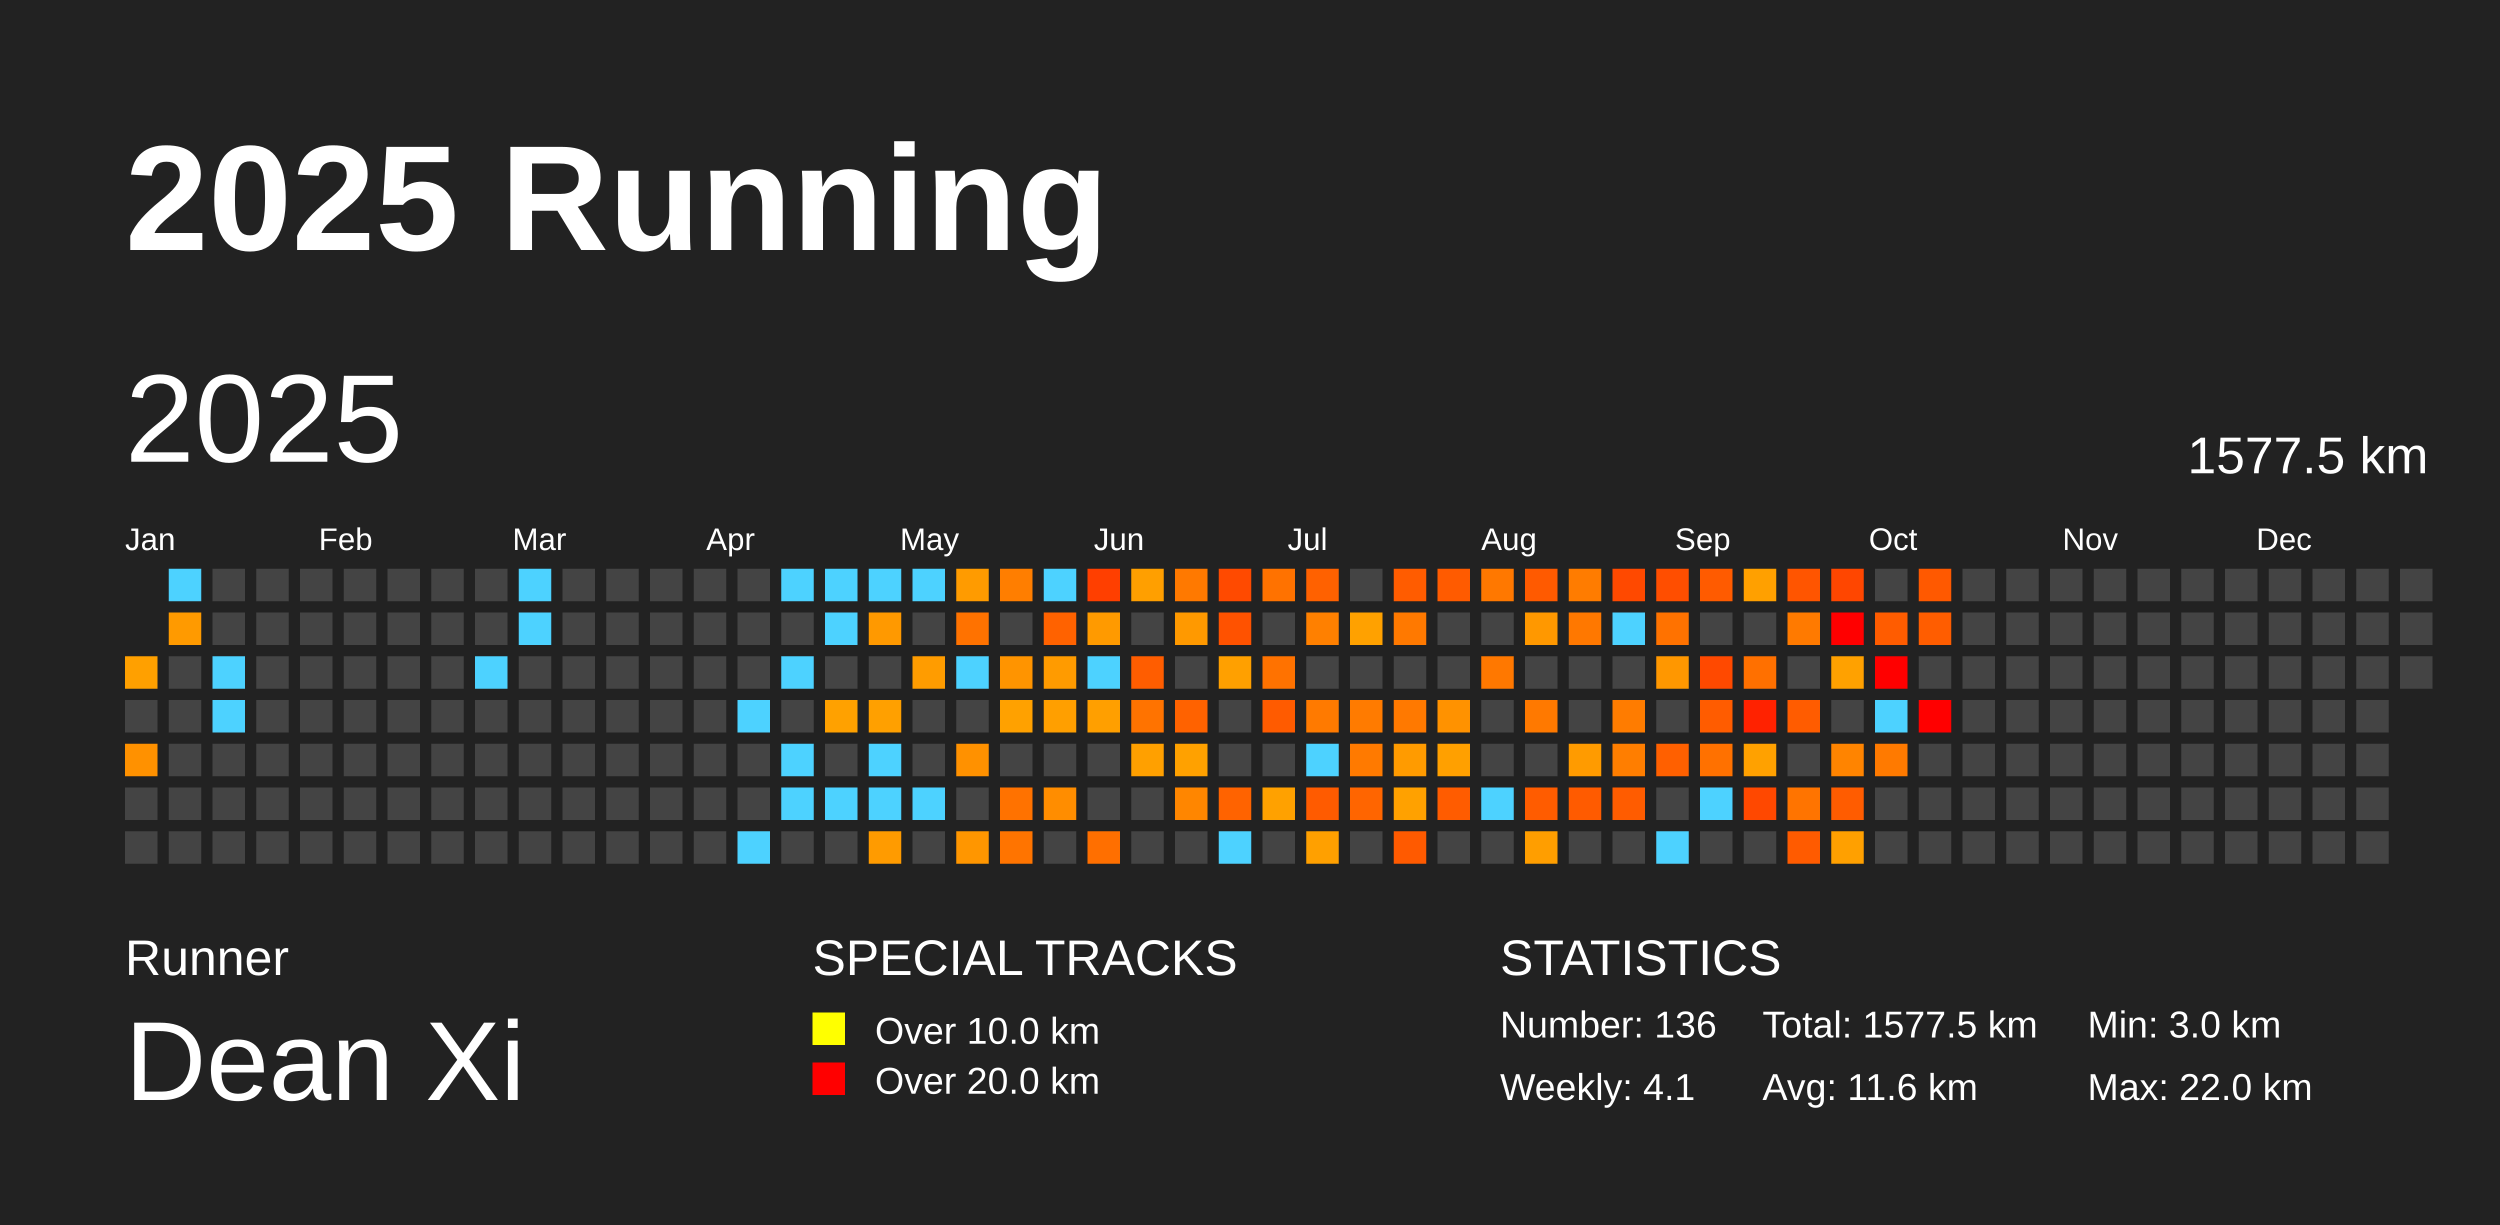
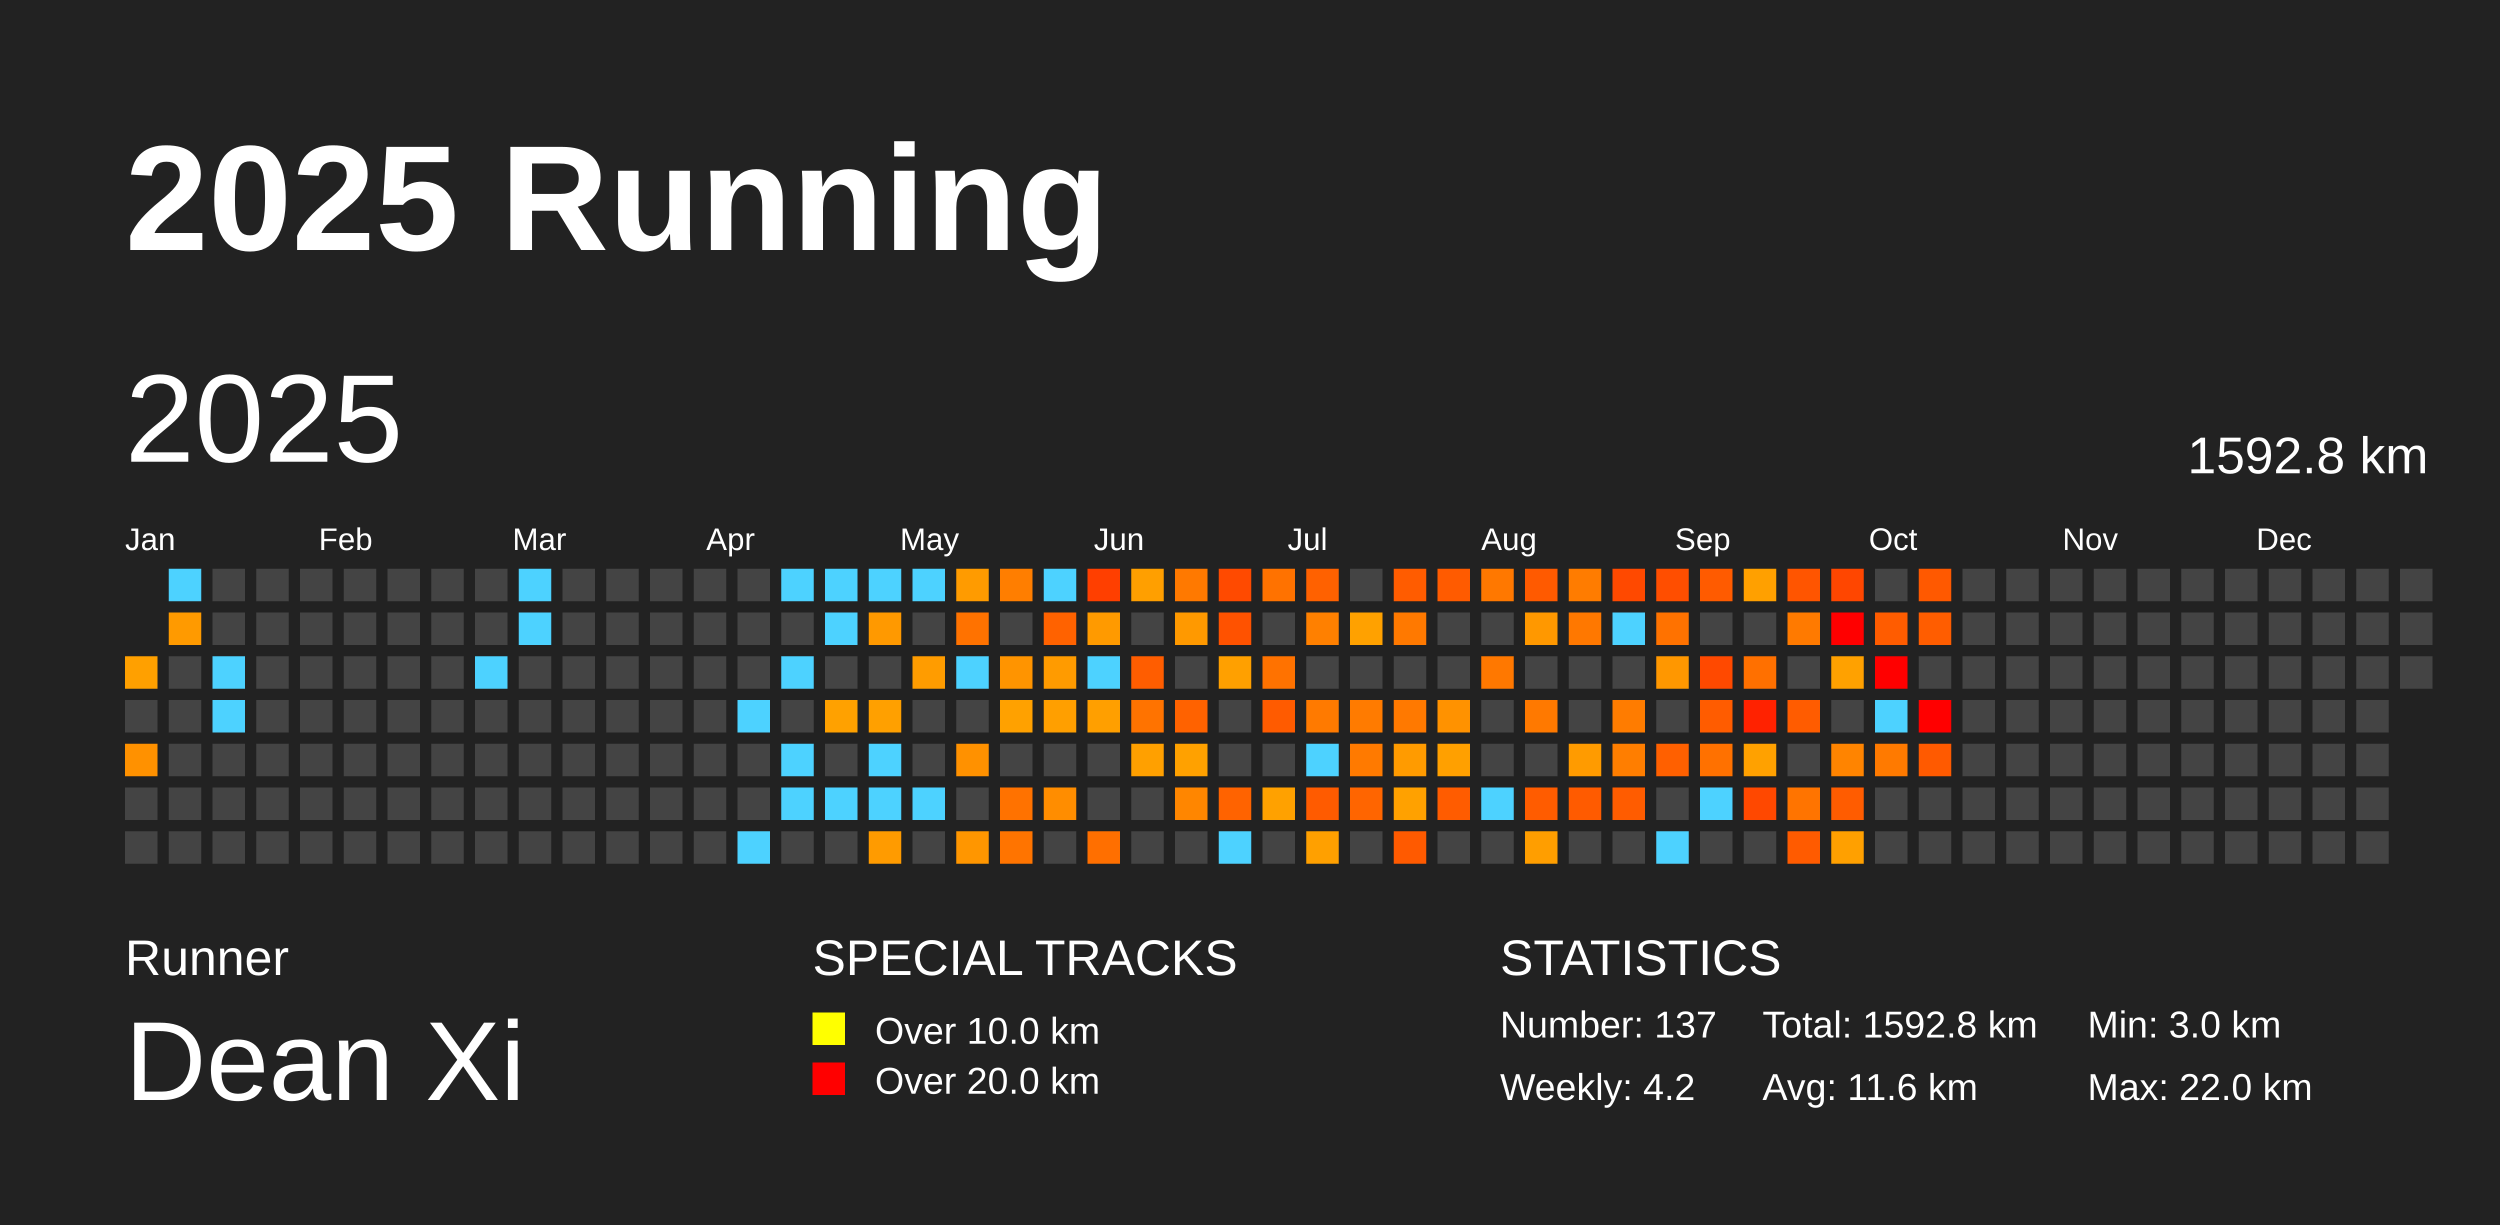
<svg xmlns="http://www.w3.org/2000/svg" baseProfile="full" height="98mm" version="1.1" viewBox="0,0,200,98" width="200mm">
  <defs />
  <rect fill="#222222" height="98" width="200" x="0" y="0" />
  <text fill="#FFFFFF" style="font-size:12px; font-family:Arial; font-weight:bold;" x="10" y="20">2025 Running</text>
  <text fill="#FFFFFF" style="font-size:4px; font-family:Arial" x="10" y="78">Runner</text>
  <text fill="#FFFFFF" style="font-size:9px; font-family:Arial" x="10" y="88">Dean Xi</text>
  <text fill="#FFFFFF" style="font-size:4px; font-family:Arial" x="65" y="78">SPECIAL TRACKS</text>
  <rect fill="yellow" height="2.6" width="2.6" x="65" y="81" />
  <text fill="#FFFFFF" style="font-size:3px; font-family:Arial" x="70" y="83.5">Over 10.0 km</text>
  <rect fill="red" height="2.6" width="2.6" x="65" y="85" />
  <text fill="#FFFFFF" style="font-size:3px; font-family:Arial" x="70" y="87.5">Over 20.0 km</text>
  <text fill="#FFFFFF" style="font-size:4px; font-family:Arial" x="120" y="78">STATISTICS</text>
-   <text fill="#FFFFFF" style="font-size:3px; font-family:Arial" x="120" y="83">Number: 136</text>
-   <text fill="#FFFFFF" style="font-size:3px; font-family:Arial" x="120" y="88">Weekly: 4.1</text>
-   <text fill="#FFFFFF" style="font-size:3px; font-family:Arial" x="141" y="83">Total: 1577.5 km</text>
+   <text fill="#FFFFFF" style="font-size:3px; font-family:Arial" x="120" y="83">Number: 137</text>
+   <text fill="#FFFFFF" style="font-size:3px; font-family:Arial" x="120" y="88">Weekly: 4.2</text>
+   <text fill="#FFFFFF" style="font-size:3px; font-family:Arial" x="141" y="83">Total: 1592.8 km</text>
  <text fill="#FFFFFF" style="font-size:3px; font-family:Arial" x="141" y="88">Avg: 11.6 km</text>
  <text fill="#FFFFFF" style="font-size:3px; font-family:Arial" x="167" y="83">Min: 3.0 km</text>
  <text fill="#FFFFFF" style="font-size:3px; font-family:Arial" x="167" y="88">Max: 22.0 km</text>
  <text dominant-baseline="hanging" fill="#FFFFFF" style="font-size:10.0px; font-family:Arial;" x="10" y="30">2025</text>
-   <text dominant-baseline="hanging" fill="#FFFFFF" style="font-size:4.125px; font-family:Arial;" x="175" y="35">1577.5 km</text>
+   <text dominant-baseline="hanging" fill="#FFFFFF" style="font-size:4.125px; font-family:Arial;" x="175" y="35">1592.8 km</text>
  <text fill="#FFFFFF" style="font-size:2.5px; font-family:Arial" x="10.0" y="44">Jan</text>
  <text fill="#FFFFFF" style="font-size:2.5px; font-family:Arial" x="25.5" y="44">Feb</text>
  <text fill="#FFFFFF" style="font-size:2.5px; font-family:Arial" x="41.0" y="44">Mar</text>
  <text fill="#FFFFFF" style="font-size:2.5px; font-family:Arial" x="56.5" y="44">Apr</text>
  <text fill="#FFFFFF" style="font-size:2.5px; font-family:Arial" x="72.0" y="44">May</text>
  <text fill="#FFFFFF" style="font-size:2.5px; font-family:Arial" x="87.5" y="44">Jun</text>
  <text fill="#FFFFFF" style="font-size:2.5px; font-family:Arial" x="103.0" y="44">Jul</text>
  <text fill="#FFFFFF" style="font-size:2.5px; font-family:Arial" x="118.5" y="44">Aug</text>
  <text fill="#FFFFFF" style="font-size:2.5px; font-family:Arial" x="134.0" y="44">Sep</text>
  <text fill="#FFFFFF" style="font-size:2.5px; font-family:Arial" x="149.5" y="44">Oct</text>
  <text fill="#FFFFFF" style="font-size:2.5px; font-family:Arial" x="165.0" y="44">Nov</text>
  <text fill="#FFFFFF" style="font-size:2.5px; font-family:Arial" x="180.5" y="44">Dec</text>
  <rect fill="#ffa000" height="2.6" width="2.6" x="10.0" y="52.5" />
  <rect fill="#444444" height="2.6" width="2.6" x="10.0" y="56.0" />
  <rect fill="#ff9100" height="2.6" width="2.6" x="10.0" y="59.5" />
  <rect fill="#444444" height="2.6" width="2.6" x="10.0" y="63.0" />
  <rect fill="#444444" height="2.6" width="2.6" x="10.0" y="66.5" />
  <rect fill="#4dd2ff" height="2.6" width="2.6" x="13.5" y="45.5" />
  <rect fill="#ff9a00" height="2.6" width="2.6" x="13.5" y="49.0" />
  <rect fill="#444444" height="2.6" width="2.6" x="13.5" y="52.5" />
  <rect fill="#444444" height="2.6" width="2.6" x="13.5" y="56.0" />
  <rect fill="#444444" height="2.6" width="2.6" x="13.5" y="59.5" />
  <rect fill="#444444" height="2.6" width="2.6" x="13.5" y="63.0" />
  <rect fill="#444444" height="2.6" width="2.6" x="13.5" y="66.5" />
  <rect fill="#444444" height="2.6" width="2.6" x="17.0" y="45.5" />
  <rect fill="#444444" height="2.6" width="2.6" x="17.0" y="49.0" />
  <rect fill="#4dd2ff" height="2.6" width="2.6" x="17.0" y="52.5" />
  <rect fill="#4dd2ff" height="2.6" width="2.6" x="17.0" y="56.0" />
  <rect fill="#444444" height="2.6" width="2.6" x="17.0" y="59.5" />
  <rect fill="#444444" height="2.6" width="2.6" x="17.0" y="63.0" />
  <rect fill="#444444" height="2.6" width="2.6" x="17.0" y="66.5" />
  <rect fill="#444444" height="2.6" width="2.6" x="20.5" y="45.5" />
  <rect fill="#444444" height="2.6" width="2.6" x="20.5" y="49.0" />
  <rect fill="#444444" height="2.6" width="2.6" x="20.5" y="52.5" />
  <rect fill="#444444" height="2.6" width="2.6" x="20.5" y="56.0" />
  <rect fill="#444444" height="2.6" width="2.6" x="20.5" y="59.5" />
  <rect fill="#444444" height="2.6" width="2.6" x="20.5" y="63.0" />
  <rect fill="#444444" height="2.6" width="2.6" x="20.5" y="66.5" />
  <rect fill="#444444" height="2.6" width="2.6" x="24.0" y="45.5" />
  <rect fill="#444444" height="2.6" width="2.6" x="24.0" y="49.0" />
  <rect fill="#444444" height="2.6" width="2.6" x="24.0" y="52.5" />
  <rect fill="#444444" height="2.6" width="2.6" x="24.0" y="56.0" />
  <rect fill="#444444" height="2.6" width="2.6" x="24.0" y="59.5" />
  <rect fill="#444444" height="2.6" width="2.6" x="24.0" y="63.0" />
  <rect fill="#444444" height="2.6" width="2.6" x="24.0" y="66.5" />
  <rect fill="#444444" height="2.6" width="2.6" x="27.5" y="45.5" />
  <rect fill="#444444" height="2.6" width="2.6" x="27.5" y="49.0" />
  <rect fill="#444444" height="2.6" width="2.6" x="27.5" y="52.5" />
  <rect fill="#444444" height="2.6" width="2.6" x="27.5" y="56.0" />
  <rect fill="#444444" height="2.6" width="2.6" x="27.5" y="59.5" />
  <rect fill="#444444" height="2.6" width="2.6" x="27.5" y="63.0" />
  <rect fill="#444444" height="2.6" width="2.6" x="27.5" y="66.5" />
  <rect fill="#444444" height="2.6" width="2.6" x="31.0" y="45.5" />
  <rect fill="#444444" height="2.6" width="2.6" x="31.0" y="49.0" />
  <rect fill="#444444" height="2.6" width="2.6" x="31.0" y="52.5" />
  <rect fill="#444444" height="2.6" width="2.6" x="31.0" y="56.0" />
  <rect fill="#444444" height="2.6" width="2.6" x="31.0" y="59.5" />
  <rect fill="#444444" height="2.6" width="2.6" x="31.0" y="63.0" />
  <rect fill="#444444" height="2.6" width="2.6" x="31.0" y="66.5" />
  <rect fill="#444444" height="2.6" width="2.6" x="34.5" y="45.5" />
  <rect fill="#444444" height="2.6" width="2.6" x="34.5" y="49.0" />
  <rect fill="#444444" height="2.6" width="2.6" x="34.5" y="52.5" />
  <rect fill="#444444" height="2.6" width="2.6" x="34.5" y="56.0" />
  <rect fill="#444444" height="2.6" width="2.6" x="34.5" y="59.5" />
  <rect fill="#444444" height="2.6" width="2.6" x="34.5" y="63.0" />
  <rect fill="#444444" height="2.6" width="2.6" x="34.5" y="66.5" />
  <rect fill="#444444" height="2.6" width="2.6" x="38.0" y="45.5" />
  <rect fill="#444444" height="2.6" width="2.6" x="38.0" y="49.0" />
  <rect fill="#4dd2ff" height="2.6" width="2.6" x="38.0" y="52.5" />
  <rect fill="#444444" height="2.6" width="2.6" x="38.0" y="56.0" />
  <rect fill="#444444" height="2.6" width="2.6" x="38.0" y="59.5" />
  <rect fill="#444444" height="2.6" width="2.6" x="38.0" y="63.0" />
  <rect fill="#444444" height="2.6" width="2.6" x="38.0" y="66.5" />
  <rect fill="#4dd2ff" height="2.6" width="2.6" x="41.5" y="45.5" />
  <rect fill="#4dd2ff" height="2.6" width="2.6" x="41.5" y="49.0" />
  <rect fill="#444444" height="2.6" width="2.6" x="41.5" y="52.5" />
  <rect fill="#444444" height="2.6" width="2.6" x="41.5" y="56.0" />
  <rect fill="#444444" height="2.6" width="2.6" x="41.5" y="59.5" />
  <rect fill="#444444" height="2.6" width="2.6" x="41.5" y="63.0" />
  <rect fill="#444444" height="2.6" width="2.6" x="41.5" y="66.5" />
  <rect fill="#444444" height="2.6" width="2.6" x="45.0" y="45.5" />
  <rect fill="#444444" height="2.6" width="2.6" x="45.0" y="49.0" />
  <rect fill="#444444" height="2.6" width="2.6" x="45.0" y="52.5" />
  <rect fill="#444444" height="2.6" width="2.6" x="45.0" y="56.0" />
  <rect fill="#444444" height="2.6" width="2.6" x="45.0" y="59.5" />
  <rect fill="#444444" height="2.6" width="2.6" x="45.0" y="63.0" />
  <rect fill="#444444" height="2.6" width="2.6" x="45.0" y="66.5" />
  <rect fill="#444444" height="2.6" width="2.6" x="48.5" y="45.5" />
  <rect fill="#444444" height="2.6" width="2.6" x="48.5" y="49.0" />
  <rect fill="#444444" height="2.6" width="2.6" x="48.5" y="52.5" />
  <rect fill="#444444" height="2.6" width="2.6" x="48.5" y="56.0" />
  <rect fill="#444444" height="2.6" width="2.6" x="48.5" y="59.5" />
  <rect fill="#444444" height="2.6" width="2.6" x="48.5" y="63.0" />
  <rect fill="#444444" height="2.6" width="2.6" x="48.5" y="66.5" />
  <rect fill="#444444" height="2.6" width="2.6" x="52.0" y="45.5" />
  <rect fill="#444444" height="2.6" width="2.6" x="52.0" y="49.0" />
  <rect fill="#444444" height="2.6" width="2.6" x="52.0" y="52.5" />
  <rect fill="#444444" height="2.6" width="2.6" x="52.0" y="56.0" />
  <rect fill="#444444" height="2.6" width="2.6" x="52.0" y="59.5" />
  <rect fill="#444444" height="2.6" width="2.6" x="52.0" y="63.0" />
  <rect fill="#444444" height="2.6" width="2.6" x="52.0" y="66.5" />
  <rect fill="#444444" height="2.6" width="2.6" x="55.5" y="45.5" />
  <rect fill="#444444" height="2.6" width="2.6" x="55.5" y="49.0" />
  <rect fill="#444444" height="2.6" width="2.6" x="55.5" y="52.5" />
  <rect fill="#444444" height="2.6" width="2.6" x="55.5" y="56.0" />
  <rect fill="#444444" height="2.6" width="2.6" x="55.5" y="59.5" />
  <rect fill="#444444" height="2.6" width="2.6" x="55.5" y="63.0" />
  <rect fill="#444444" height="2.6" width="2.6" x="55.5" y="66.5" />
  <rect fill="#444444" height="2.6" width="2.6" x="59.0" y="45.5" />
  <rect fill="#444444" height="2.6" width="2.6" x="59.0" y="49.0" />
  <rect fill="#444444" height="2.6" width="2.6" x="59.0" y="52.5" />
  <rect fill="#4dd2ff" height="2.6" width="2.6" x="59.0" y="56.0" />
  <rect fill="#444444" height="2.6" width="2.6" x="59.0" y="59.5" />
  <rect fill="#444444" height="2.6" width="2.6" x="59.0" y="63.0" />
  <rect fill="#4dd2ff" height="2.6" width="2.6" x="59.0" y="66.5" />
  <rect fill="#4dd2ff" height="2.6" width="2.6" x="62.5" y="45.5" />
  <rect fill="#444444" height="2.6" width="2.6" x="62.5" y="49.0" />
  <rect fill="#4dd2ff" height="2.6" width="2.6" x="62.5" y="52.5" />
  <rect fill="#444444" height="2.6" width="2.6" x="62.5" y="56.0" />
  <rect fill="#4dd2ff" height="2.6" width="2.6" x="62.5" y="59.5" />
  <rect fill="#4dd2ff" height="2.6" width="2.6" x="62.5" y="63.0" />
  <rect fill="#444444" height="2.6" width="2.6" x="62.5" y="66.5" />
  <rect fill="#4dd2ff" height="2.6" width="2.6" x="66.0" y="45.5" />
  <rect fill="#4dd2ff" height="2.6" width="2.6" x="66.0" y="49.0" />
  <rect fill="#444444" height="2.6" width="2.6" x="66.0" y="52.5" />
  <rect fill="#ffa100" height="2.6" width="2.6" x="66.0" y="56.0" />
  <rect fill="#444444" height="2.6" width="2.6" x="66.0" y="59.5" />
  <rect fill="#4dd2ff" height="2.6" width="2.6" x="66.0" y="63.0" />
  <rect fill="#444444" height="2.6" width="2.6" x="66.0" y="66.5" />
  <rect fill="#4dd2ff" height="2.6" width="2.6" x="69.5" y="45.5" />
  <rect fill="#ff9900" height="2.6" width="2.6" x="69.5" y="49.0" />
  <rect fill="#444444" height="2.6" width="2.6" x="69.5" y="52.5" />
  <rect fill="#ffa000" height="2.6" width="2.6" x="69.5" y="56.0" />
  <rect fill="#4dd2ff" height="2.6" width="2.6" x="69.5" y="59.5" />
  <rect fill="#4dd2ff" height="2.6" width="2.6" x="69.5" y="63.0" />
  <rect fill="#ff9b00" height="2.6" width="2.6" x="69.5" y="66.5" />
  <rect fill="#4dd2ff" height="2.6" width="2.6" x="73.0" y="45.5" />
  <rect fill="#444444" height="2.6" width="2.6" x="73.0" y="49.0" />
  <rect fill="#ff9c00" height="2.6" width="2.6" x="73.0" y="52.5" />
  <rect fill="#444444" height="2.6" width="2.6" x="73.0" y="56.0" />
  <rect fill="#444444" height="2.6" width="2.6" x="73.0" y="59.5" />
  <rect fill="#4dd2ff" height="2.6" width="2.6" x="73.0" y="63.0" />
  <rect fill="#444444" height="2.6" width="2.6" x="73.0" y="66.5" />
  <rect fill="#ff9b00" height="2.6" width="2.6" x="76.5" y="45.5" />
  <rect fill="#ff7200" height="2.6" width="2.6" x="76.5" y="49.0" />
  <rect fill="#4dd2ff" height="2.6" width="2.6" x="76.5" y="52.5" />
  <rect fill="#444444" height="2.6" width="2.6" x="76.5" y="56.0" />
  <rect fill="#ff9100" height="2.6" width="2.6" x="76.5" y="59.5" />
  <rect fill="#444444" height="2.6" width="2.6" x="76.5" y="63.0" />
  <rect fill="#ff9600" height="2.6" width="2.6" x="76.5" y="66.5" />
  <rect fill="#ff7e00" height="2.6" width="2.6" x="80.0" y="45.5" />
  <rect fill="#444444" height="2.6" width="2.6" x="80.0" y="49.0" />
  <rect fill="#ff9400" height="2.6" width="2.6" x="80.0" y="52.5" />
  <rect fill="#ffa100" height="2.6" width="2.6" x="80.0" y="56.0" />
  <rect fill="#444444" height="2.6" width="2.6" x="80.0" y="59.5" />
  <rect fill="#ff7200" height="2.6" width="2.6" x="80.0" y="63.0" />
  <rect fill="#ff7400" height="2.6" width="2.6" x="80.0" y="66.5" />
  <rect fill="#4dd2ff" height="2.6" width="2.6" x="83.5" y="45.5" />
  <rect fill="#ff6200" height="2.6" width="2.6" x="83.5" y="49.0" />
  <rect fill="#ff9b00" height="2.6" width="2.6" x="83.5" y="52.5" />
  <rect fill="#ff9f00" height="2.6" width="2.6" x="83.5" y="56.0" />
  <rect fill="#444444" height="2.6" width="2.6" x="83.5" y="59.5" />
  <rect fill="#ff8d00" height="2.6" width="2.6" x="83.5" y="63.0" />
  <rect fill="#444444" height="2.6" width="2.6" x="83.5" y="66.5" />
  <rect fill="#ff3f00" height="2.6" width="2.6" x="87.0" y="45.5" />
  <rect fill="#ff9a00" height="2.6" width="2.6" x="87.0" y="49.0" />
  <rect fill="#4dd2ff" height="2.6" width="2.6" x="87.0" y="52.5" />
  <rect fill="#ff9f00" height="2.6" width="2.6" x="87.0" y="56.0" />
  <rect fill="#444444" height="2.6" width="2.6" x="87.0" y="59.5" />
  <rect fill="#444444" height="2.6" width="2.6" x="87.0" y="63.0" />
  <rect fill="#ff6f00" height="2.6" width="2.6" x="87.0" y="66.5" />
  <rect fill="#ff9f00" height="2.6" width="2.6" x="90.5" y="45.5" />
  <rect fill="#444444" height="2.6" width="2.6" x="90.5" y="49.0" />
  <rect fill="#ff5d00" height="2.6" width="2.6" x="90.5" y="52.5" />
  <rect fill="#ff7300" height="2.6" width="2.6" x="90.5" y="56.0" />
  <rect fill="#ffa000" height="2.6" width="2.6" x="90.5" y="59.5" />
  <rect fill="#444444" height="2.6" width="2.6" x="90.5" y="63.0" />
  <rect fill="#444444" height="2.6" width="2.6" x="90.5" y="66.5" />
  <rect fill="#ff7900" height="2.6" width="2.6" x="94.0" y="45.5" />
  <rect fill="#ff9900" height="2.6" width="2.6" x="94.0" y="49.0" />
  <rect fill="#444444" height="2.6" width="2.6" x="94.0" y="52.5" />
  <rect fill="#ff6200" height="2.6" width="2.6" x="94.0" y="56.0" />
  <rect fill="#ffa100" height="2.6" width="2.6" x="94.0" y="59.5" />
  <rect fill="#ff8600" height="2.6" width="2.6" x="94.0" y="63.0" />
  <rect fill="#444444" height="2.6" width="2.6" x="94.0" y="66.5" />
  <rect fill="#ff4a00" height="2.6" width="2.6" x="97.5" y="45.5" />
  <rect fill="#ff5200" height="2.6" width="2.6" x="97.5" y="49.0" />
  <rect fill="#ffa000" height="2.6" width="2.6" x="97.5" y="52.5" />
  <rect fill="#444444" height="2.6" width="2.6" x="97.5" y="56.0" />
  <rect fill="#444444" height="2.6" width="2.6" x="97.5" y="59.5" />
  <rect fill="#ff6300" height="2.6" width="2.6" x="97.5" y="63.0" />
  <rect fill="#4dd2ff" height="2.6" width="2.6" x="97.5" y="66.5" />
  <rect fill="#ff7200" height="2.6" width="2.6" x="101.0" y="45.5" />
  <rect fill="#444444" height="2.6" width="2.6" x="101.0" y="49.0" />
  <rect fill="#ff7200" height="2.6" width="2.6" x="101.0" y="52.5" />
  <rect fill="#ff5b00" height="2.6" width="2.6" x="101.0" y="56.0" />
  <rect fill="#444444" height="2.6" width="2.6" x="101.0" y="59.5" />
  <rect fill="#ffa100" height="2.6" width="2.6" x="101.0" y="63.0" />
  <rect fill="#444444" height="2.6" width="2.6" x="101.0" y="66.5" />
  <rect fill="#ff6100" height="2.6" width="2.6" x="104.5" y="45.5" />
  <rect fill="#ff8000" height="2.6" width="2.6" x="104.5" y="49.0" />
  <rect fill="#444444" height="2.6" width="2.6" x="104.5" y="52.5" />
  <rect fill="#ff7a00" height="2.6" width="2.6" x="104.5" y="56.0" />
  <rect fill="#4dd2ff" height="2.6" width="2.6" x="104.5" y="59.5" />
  <rect fill="#ff5b00" height="2.6" width="2.6" x="104.5" y="63.0" />
  <rect fill="#ffa000" height="2.6" width="2.6" x="104.5" y="66.5" />
  <rect fill="#444444" height="2.6" width="2.6" x="108.0" y="45.5" />
  <rect fill="#ffa100" height="2.6" width="2.6" x="108.0" y="49.0" />
  <rect fill="#444444" height="2.6" width="2.6" x="108.0" y="52.5" />
  <rect fill="#ff7b00" height="2.6" width="2.6" x="108.0" y="56.0" />
  <rect fill="#ff7a00" height="2.6" width="2.6" x="108.0" y="59.5" />
  <rect fill="#ff6500" height="2.6" width="2.6" x="108.0" y="63.0" />
  <rect fill="#444444" height="2.6" width="2.6" x="108.0" y="66.5" />
  <rect fill="#ff5c00" height="2.6" width="2.6" x="111.5" y="45.5" />
  <rect fill="#ff7900" height="2.6" width="2.6" x="111.5" y="49.0" />
  <rect fill="#444444" height="2.6" width="2.6" x="111.5" y="52.5" />
  <rect fill="#ff7900" height="2.6" width="2.6" x="111.5" y="56.0" />
  <rect fill="#ff9b00" height="2.6" width="2.6" x="111.5" y="59.5" />
  <rect fill="#ffa100" height="2.6" width="2.6" x="111.5" y="63.0" />
  <rect fill="#ff5a00" height="2.6" width="2.6" x="111.5" y="66.5" />
  <rect fill="#ff5b00" height="2.6" width="2.6" x="115.0" y="45.5" />
  <rect fill="#444444" height="2.6" width="2.6" x="115.0" y="49.0" />
  <rect fill="#444444" height="2.6" width="2.6" x="115.0" y="52.5" />
  <rect fill="#ff9200" height="2.6" width="2.6" x="115.0" y="56.0" />
  <rect fill="#ffa000" height="2.6" width="2.6" x="115.0" y="59.5" />
  <rect fill="#ff5c00" height="2.6" width="2.6" x="115.0" y="63.0" />
  <rect fill="#444444" height="2.6" width="2.6" x="115.0" y="66.5" />
  <rect fill="#ff7800" height="2.6" width="2.6" x="118.5" y="45.5" />
  <rect fill="#444444" height="2.6" width="2.6" x="118.5" y="49.0" />
  <rect fill="#ff7800" height="2.6" width="2.6" x="118.5" y="52.5" />
  <rect fill="#444444" height="2.6" width="2.6" x="118.5" y="56.0" />
  <rect fill="#444444" height="2.6" width="2.6" x="118.5" y="59.5" />
  <rect fill="#4dd2ff" height="2.6" width="2.6" x="118.5" y="63.0" />
  <rect fill="#444444" height="2.6" width="2.6" x="118.5" y="66.5" />
  <rect fill="#ff5a00" height="2.6" width="2.6" x="122.0" y="45.5" />
  <rect fill="#ff9800" height="2.6" width="2.6" x="122.0" y="49.0" />
  <rect fill="#444444" height="2.6" width="2.6" x="122.0" y="52.5" />
  <rect fill="#ff7900" height="2.6" width="2.6" x="122.0" y="56.0" />
  <rect fill="#444444" height="2.6" width="2.6" x="122.0" y="59.5" />
  <rect fill="#ff5c00" height="2.6" width="2.6" x="122.0" y="63.0" />
  <rect fill="#ff9e00" height="2.6" width="2.6" x="122.0" y="66.5" />
  <rect fill="#ff7c00" height="2.6" width="2.6" x="125.5" y="45.5" />
  <rect fill="#ff7800" height="2.6" width="2.6" x="125.5" y="49.0" />
  <rect fill="#444444" height="2.6" width="2.6" x="125.5" y="52.5" />
  <rect fill="#444444" height="2.6" width="2.6" x="125.5" y="56.0" />
  <rect fill="#ff9b00" height="2.6" width="2.6" x="125.5" y="59.5" />
  <rect fill="#ff5b00" height="2.6" width="2.6" x="125.5" y="63.0" />
  <rect fill="#444444" height="2.6" width="2.6" x="125.5" y="66.5" />
  <rect fill="#ff4900" height="2.6" width="2.6" x="129.0" y="45.5" />
  <rect fill="#4dd2ff" height="2.6" width="2.6" x="129.0" y="49.0" />
  <rect fill="#444444" height="2.6" width="2.6" x="129.0" y="52.5" />
  <rect fill="#ff7c00" height="2.6" width="2.6" x="129.0" y="56.0" />
  <rect fill="#ff7e00" height="2.6" width="2.6" x="129.0" y="59.5" />
  <rect fill="#ff5c00" height="2.6" width="2.6" x="129.0" y="63.0" />
  <rect fill="#444444" height="2.6" width="2.6" x="129.0" y="66.5" />
  <rect fill="#ff4e00" height="2.6" width="2.6" x="132.5" y="45.5" />
  <rect fill="#ff7200" height="2.6" width="2.6" x="132.5" y="49.0" />
  <rect fill="#ff9700" height="2.6" width="2.6" x="132.5" y="52.5" />
  <rect fill="#444444" height="2.6" width="2.6" x="132.5" y="56.0" />
  <rect fill="#ff6000" height="2.6" width="2.6" x="132.5" y="59.5" />
  <rect fill="#444444" height="2.6" width="2.6" x="132.5" y="63.0" />
  <rect fill="#4dd2ff" height="2.6" width="2.6" x="132.5" y="66.5" />
  <rect fill="#ff5b00" height="2.6" width="2.6" x="136.0" y="45.5" />
  <rect fill="#444444" height="2.6" width="2.6" x="136.0" y="49.0" />
  <rect fill="#ff4900" height="2.6" width="2.6" x="136.0" y="52.5" />
  <rect fill="#ff5c00" height="2.6" width="2.6" x="136.0" y="56.0" />
  <rect fill="#ff7100" height="2.6" width="2.6" x="136.0" y="59.5" />
  <rect fill="#4dd2ff" height="2.6" width="2.6" x="136.0" y="63.0" />
  <rect fill="#444444" height="2.6" width="2.6" x="136.0" y="66.5" />
  <rect fill="#ffa000" height="2.6" width="2.6" x="139.5" y="45.5" />
  <rect fill="#444444" height="2.6" width="2.6" x="139.5" y="49.0" />
  <rect fill="#ff7000" height="2.6" width="2.6" x="139.5" y="52.5" />
  <rect fill="#ff2200" height="2.6" width="2.6" x="139.5" y="56.0" />
  <rect fill="#ffa100" height="2.6" width="2.6" x="139.5" y="59.5" />
  <rect fill="#ff4800" height="2.6" width="2.6" x="139.5" y="63.0" />
  <rect fill="#444444" height="2.6" width="2.6" x="139.5" y="66.5" />
  <rect fill="#ff5500" height="2.6" width="2.6" x="143.0" y="45.5" />
  <rect fill="#ff7a00" height="2.6" width="2.6" x="143.0" y="49.0" />
  <rect fill="#444444" height="2.6" width="2.6" x="143.0" y="52.5" />
  <rect fill="#ff5c00" height="2.6" width="2.6" x="143.0" y="56.0" />
  <rect fill="#444444" height="2.6" width="2.6" x="143.0" y="59.5" />
  <rect fill="#ff7400" height="2.6" width="2.6" x="143.0" y="63.0" />
  <rect fill="#ff5b00" height="2.6" width="2.6" x="143.0" y="66.5" />
  <rect fill="#ff4600" height="2.6" width="2.6" x="146.5" y="45.5" />
  <rect fill="red" height="2.6" width="2.6" x="146.5" y="49.0" />
  <rect fill="#ffa100" height="2.6" width="2.6" x="146.5" y="52.5" />
  <rect fill="#444444" height="2.6" width="2.6" x="146.5" y="56.0" />
  <rect fill="#ff8400" height="2.6" width="2.6" x="146.5" y="59.5" />
  <rect fill="#ff5c00" height="2.6" width="2.6" x="146.5" y="63.0" />
  <rect fill="#ffa000" height="2.6" width="2.6" x="146.5" y="66.5" />
  <rect fill="#444444" height="2.6" width="2.6" x="150.0" y="45.5" />
  <rect fill="#ff5c00" height="2.6" width="2.6" x="150.0" y="49.0" />
  <rect fill="red" height="2.6" width="2.6" x="150.0" y="52.5" />
  <rect fill="#4dd2ff" height="2.6" width="2.6" x="150.0" y="56.0" />
  <rect fill="#ff7a00" height="2.6" width="2.6" x="150.0" y="59.5" />
  <rect fill="#444444" height="2.6" width="2.6" x="150.0" y="63.0" />
  <rect fill="#444444" height="2.6" width="2.6" x="150.0" y="66.5" />
  <rect fill="#ff5900" height="2.6" width="2.6" x="153.5" y="45.5" />
  <rect fill="#ff5d00" height="2.6" width="2.6" x="153.5" y="49.0" />
  <rect fill="#444444" height="2.6" width="2.6" x="153.5" y="52.5" />
  <rect fill="red" height="2.6" width="2.6" x="153.5" y="56.0" />
-   <rect fill="#444444" height="2.6" width="2.6" x="153.5" y="59.5" />
+   <rect fill="#ff5a00" height="2.6" width="2.6" x="153.5" y="59.5" />
  <rect fill="#444444" height="2.6" width="2.6" x="153.5" y="63.0" />
  <rect fill="#444444" height="2.6" width="2.6" x="153.5" y="66.5" />
  <rect fill="#444444" height="2.6" width="2.6" x="157.0" y="45.5" />
  <rect fill="#444444" height="2.6" width="2.6" x="157.0" y="49.0" />
  <rect fill="#444444" height="2.6" width="2.6" x="157.0" y="52.5" />
  <rect fill="#444444" height="2.6" width="2.6" x="157.0" y="56.0" />
  <rect fill="#444444" height="2.6" width="2.6" x="157.0" y="59.5" />
  <rect fill="#444444" height="2.6" width="2.6" x="157.0" y="63.0" />
  <rect fill="#444444" height="2.6" width="2.6" x="157.0" y="66.5" />
  <rect fill="#444444" height="2.6" width="2.6" x="160.5" y="45.5" />
  <rect fill="#444444" height="2.6" width="2.6" x="160.5" y="49.0" />
  <rect fill="#444444" height="2.6" width="2.6" x="160.5" y="52.5" />
  <rect fill="#444444" height="2.6" width="2.6" x="160.5" y="56.0" />
  <rect fill="#444444" height="2.6" width="2.6" x="160.5" y="59.5" />
  <rect fill="#444444" height="2.6" width="2.6" x="160.5" y="63.0" />
  <rect fill="#444444" height="2.6" width="2.6" x="160.5" y="66.5" />
  <rect fill="#444444" height="2.6" width="2.6" x="164.0" y="45.5" />
  <rect fill="#444444" height="2.6" width="2.6" x="164.0" y="49.0" />
  <rect fill="#444444" height="2.6" width="2.6" x="164.0" y="52.5" />
  <rect fill="#444444" height="2.6" width="2.6" x="164.0" y="56.0" />
  <rect fill="#444444" height="2.6" width="2.6" x="164.0" y="59.5" />
  <rect fill="#444444" height="2.6" width="2.6" x="164.0" y="63.0" />
  <rect fill="#444444" height="2.6" width="2.6" x="164.0" y="66.5" />
  <rect fill="#444444" height="2.6" width="2.6" x="167.5" y="45.5" />
  <rect fill="#444444" height="2.6" width="2.6" x="167.5" y="49.0" />
  <rect fill="#444444" height="2.6" width="2.6" x="167.5" y="52.5" />
  <rect fill="#444444" height="2.6" width="2.6" x="167.5" y="56.0" />
  <rect fill="#444444" height="2.6" width="2.6" x="167.5" y="59.5" />
  <rect fill="#444444" height="2.6" width="2.6" x="167.5" y="63.0" />
  <rect fill="#444444" height="2.6" width="2.6" x="167.5" y="66.5" />
  <rect fill="#444444" height="2.6" width="2.6" x="171.0" y="45.5" />
  <rect fill="#444444" height="2.6" width="2.6" x="171.0" y="49.0" />
  <rect fill="#444444" height="2.6" width="2.6" x="171.0" y="52.5" />
  <rect fill="#444444" height="2.6" width="2.6" x="171.0" y="56.0" />
  <rect fill="#444444" height="2.6" width="2.6" x="171.0" y="59.5" />
  <rect fill="#444444" height="2.6" width="2.6" x="171.0" y="63.0" />
  <rect fill="#444444" height="2.6" width="2.6" x="171.0" y="66.5" />
  <rect fill="#444444" height="2.6" width="2.6" x="174.5" y="45.5" />
  <rect fill="#444444" height="2.6" width="2.6" x="174.5" y="49.0" />
  <rect fill="#444444" height="2.6" width="2.6" x="174.5" y="52.5" />
  <rect fill="#444444" height="2.6" width="2.6" x="174.5" y="56.0" />
  <rect fill="#444444" height="2.6" width="2.6" x="174.5" y="59.5" />
  <rect fill="#444444" height="2.6" width="2.6" x="174.5" y="63.0" />
  <rect fill="#444444" height="2.6" width="2.6" x="174.5" y="66.5" />
  <rect fill="#444444" height="2.6" width="2.6" x="178.0" y="45.5" />
  <rect fill="#444444" height="2.6" width="2.6" x="178.0" y="49.0" />
  <rect fill="#444444" height="2.6" width="2.6" x="178.0" y="52.5" />
  <rect fill="#444444" height="2.6" width="2.6" x="178.0" y="56.0" />
  <rect fill="#444444" height="2.6" width="2.6" x="178.0" y="59.5" />
  <rect fill="#444444" height="2.6" width="2.6" x="178.0" y="63.0" />
  <rect fill="#444444" height="2.6" width="2.6" x="178.0" y="66.5" />
  <rect fill="#444444" height="2.6" width="2.6" x="181.5" y="45.5" />
  <rect fill="#444444" height="2.6" width="2.6" x="181.5" y="49.0" />
  <rect fill="#444444" height="2.6" width="2.6" x="181.5" y="52.5" />
  <rect fill="#444444" height="2.6" width="2.6" x="181.5" y="56.0" />
  <rect fill="#444444" height="2.6" width="2.6" x="181.5" y="59.5" />
  <rect fill="#444444" height="2.6" width="2.6" x="181.5" y="63.0" />
  <rect fill="#444444" height="2.6" width="2.6" x="181.5" y="66.5" />
  <rect fill="#444444" height="2.6" width="2.6" x="185.0" y="45.5" />
  <rect fill="#444444" height="2.6" width="2.6" x="185.0" y="49.0" />
  <rect fill="#444444" height="2.6" width="2.6" x="185.0" y="52.5" />
  <rect fill="#444444" height="2.6" width="2.6" x="185.0" y="56.0" />
  <rect fill="#444444" height="2.6" width="2.6" x="185.0" y="59.5" />
  <rect fill="#444444" height="2.6" width="2.6" x="185.0" y="63.0" />
  <rect fill="#444444" height="2.6" width="2.6" x="185.0" y="66.5" />
  <rect fill="#444444" height="2.6" width="2.6" x="188.5" y="45.5" />
  <rect fill="#444444" height="2.6" width="2.6" x="188.5" y="49.0" />
  <rect fill="#444444" height="2.6" width="2.6" x="188.5" y="52.5" />
  <rect fill="#444444" height="2.6" width="2.6" x="188.5" y="56.0" />
  <rect fill="#444444" height="2.6" width="2.6" x="188.5" y="59.5" />
  <rect fill="#444444" height="2.6" width="2.6" x="188.5" y="63.0" />
  <rect fill="#444444" height="2.6" width="2.6" x="188.5" y="66.5" />
  <rect fill="#444444" height="2.6" width="2.6" x="192.0" y="45.5" />
  <rect fill="#444444" height="2.6" width="2.6" x="192.0" y="49.0" />
  <rect fill="#444444" height="2.6" width="2.6" x="192.0" y="52.5" />
</svg>
